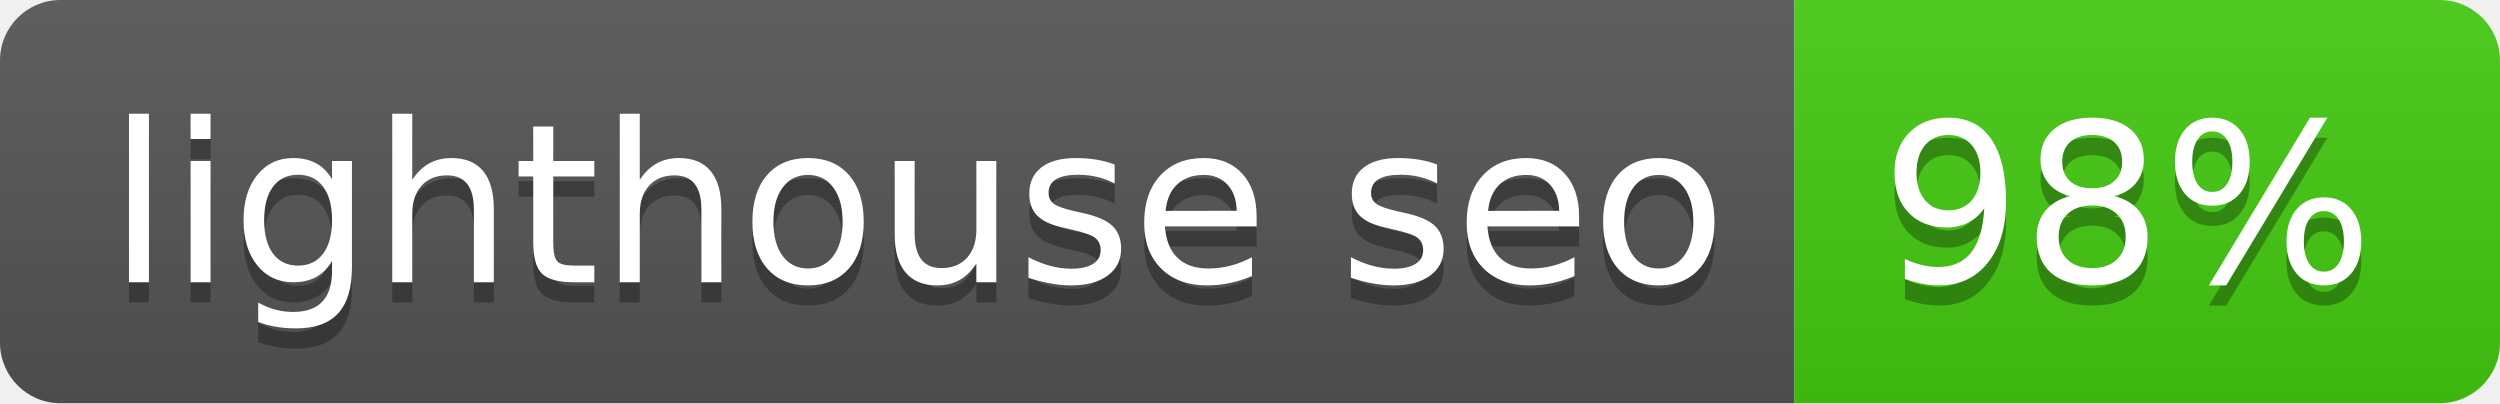
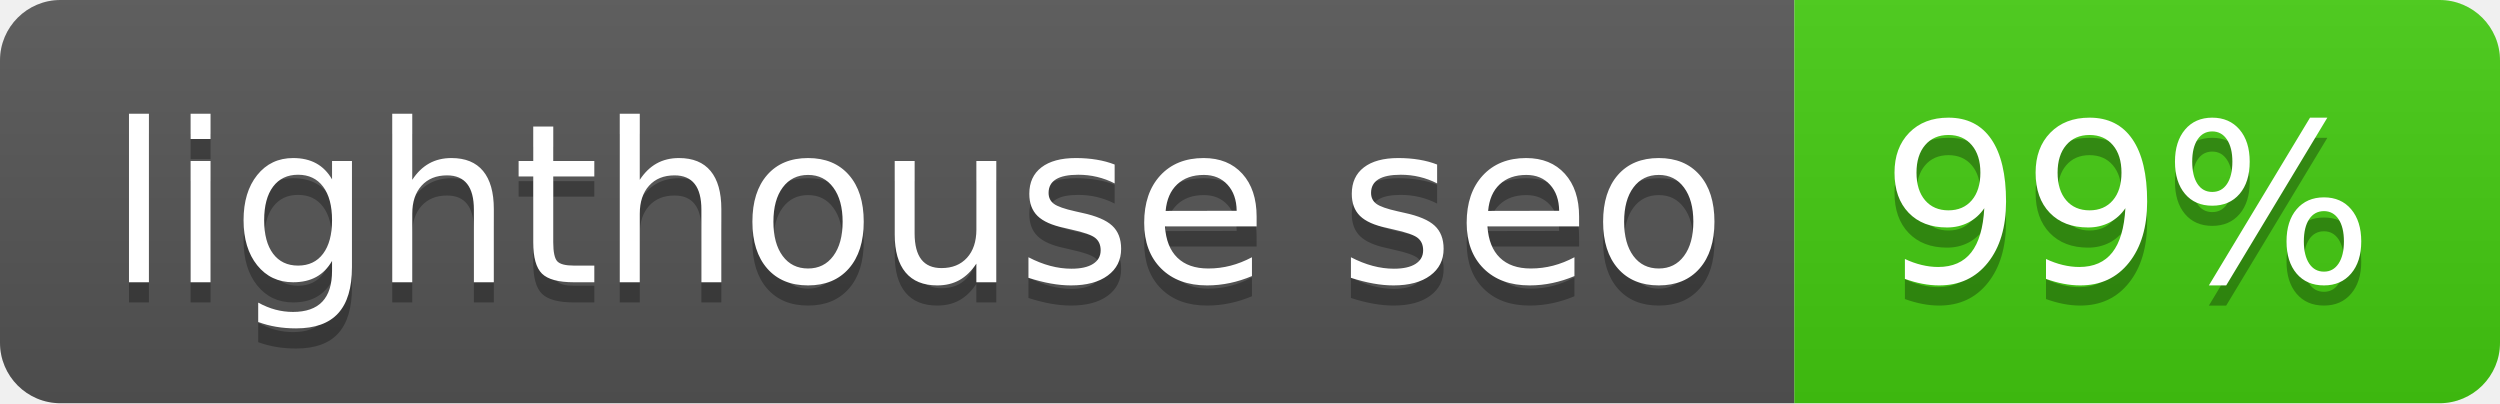
- <svg xmlns="http://www.w3.org/2000/svg" width="124" height="20" role="img" aria-label="lighthouse seo: 98%">
+ <svg xmlns="http://www.w3.org/2000/svg" width="124" height="20" role="img" aria-label="lighthouse seo: 99%">
  <linearGradient id="s" x2="0" y2="100%">
    <stop offset="0" stop-color="#bbb" stop-opacity=".1" />
    <stop offset="1" stop-opacity=".1" />
  </linearGradient>
  <clipPath id="r">
    <rect width="124" height="20" rx="3" fill="#fff" />
  </clipPath>
  <g clip-path="url(#r)">
    <rect width="89" height="20" fill="#555" />
    <rect x="89" width="35" height="20" fill="#4c1" />
    <rect width="124" height="20" fill="url(#s)" />
  </g>
  <g fill="#fff" text-anchor="middle" font-family="Verdana,Geneva,DejaVu Sans,sans-serif" text-rendering="geometricPrecision" font-size="110">
    <text aria-hidden="true" x="455" y="150" fill="#010101" fill-opacity=".3" transform="scale(.1)" textLength="790">lighthouse seo</text>
    <text x="455" y="140" transform="scale(.1)" fill="#fff" textLength="790">lighthouse seo</text>
-     <text aria-hidden="true" x="1055" y="150" fill="#010101" fill-opacity=".3" transform="scale(.1)" textLength="250">98%</text>
-     <text x="1055" y="140" transform="scale(.1)" fill="#fff" textLength="250">98%</text>
+     <text aria-hidden="true" x="1055" y="150" fill="#010101" fill-opacity=".3" transform="scale(.1)" textLength="250">99%</text>
+     <text x="1055" y="140" transform="scale(.1)" fill="#fff" textLength="250">99%</text>
  </g>
</svg>
